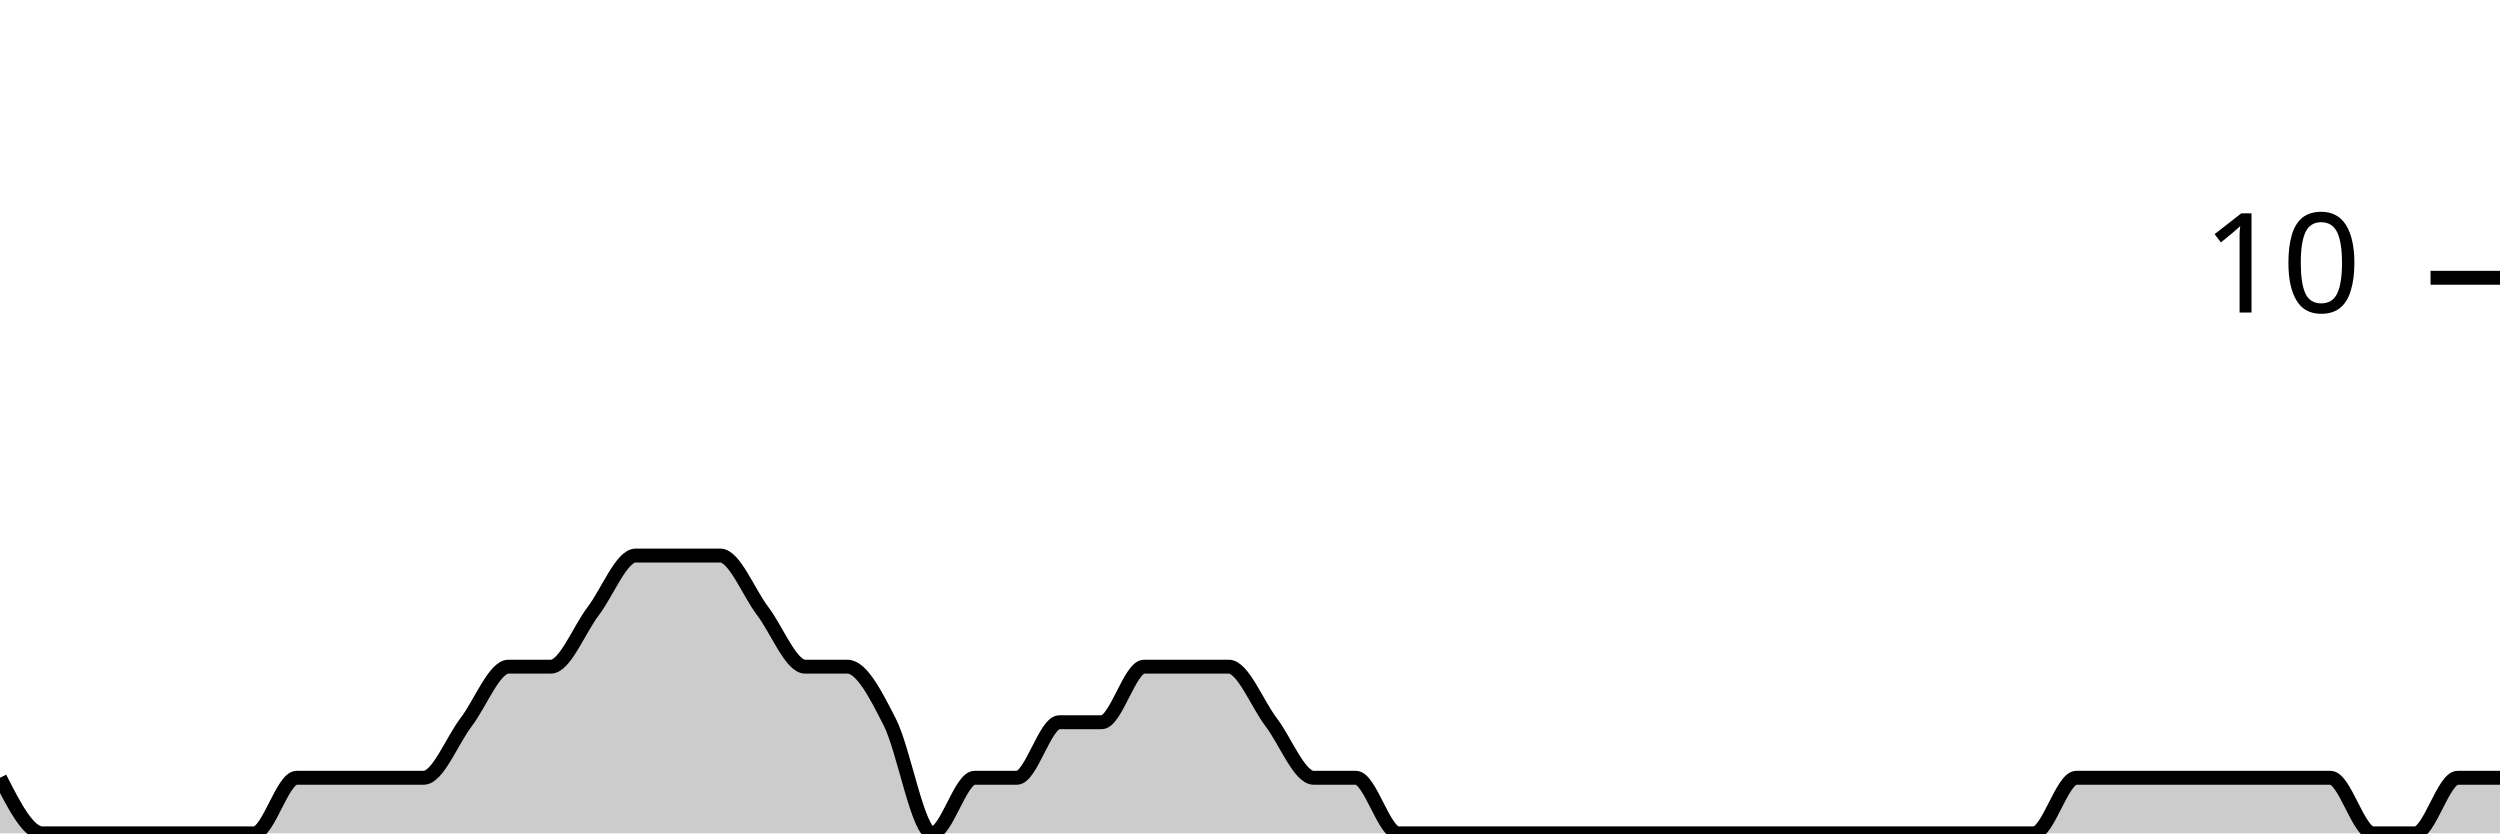
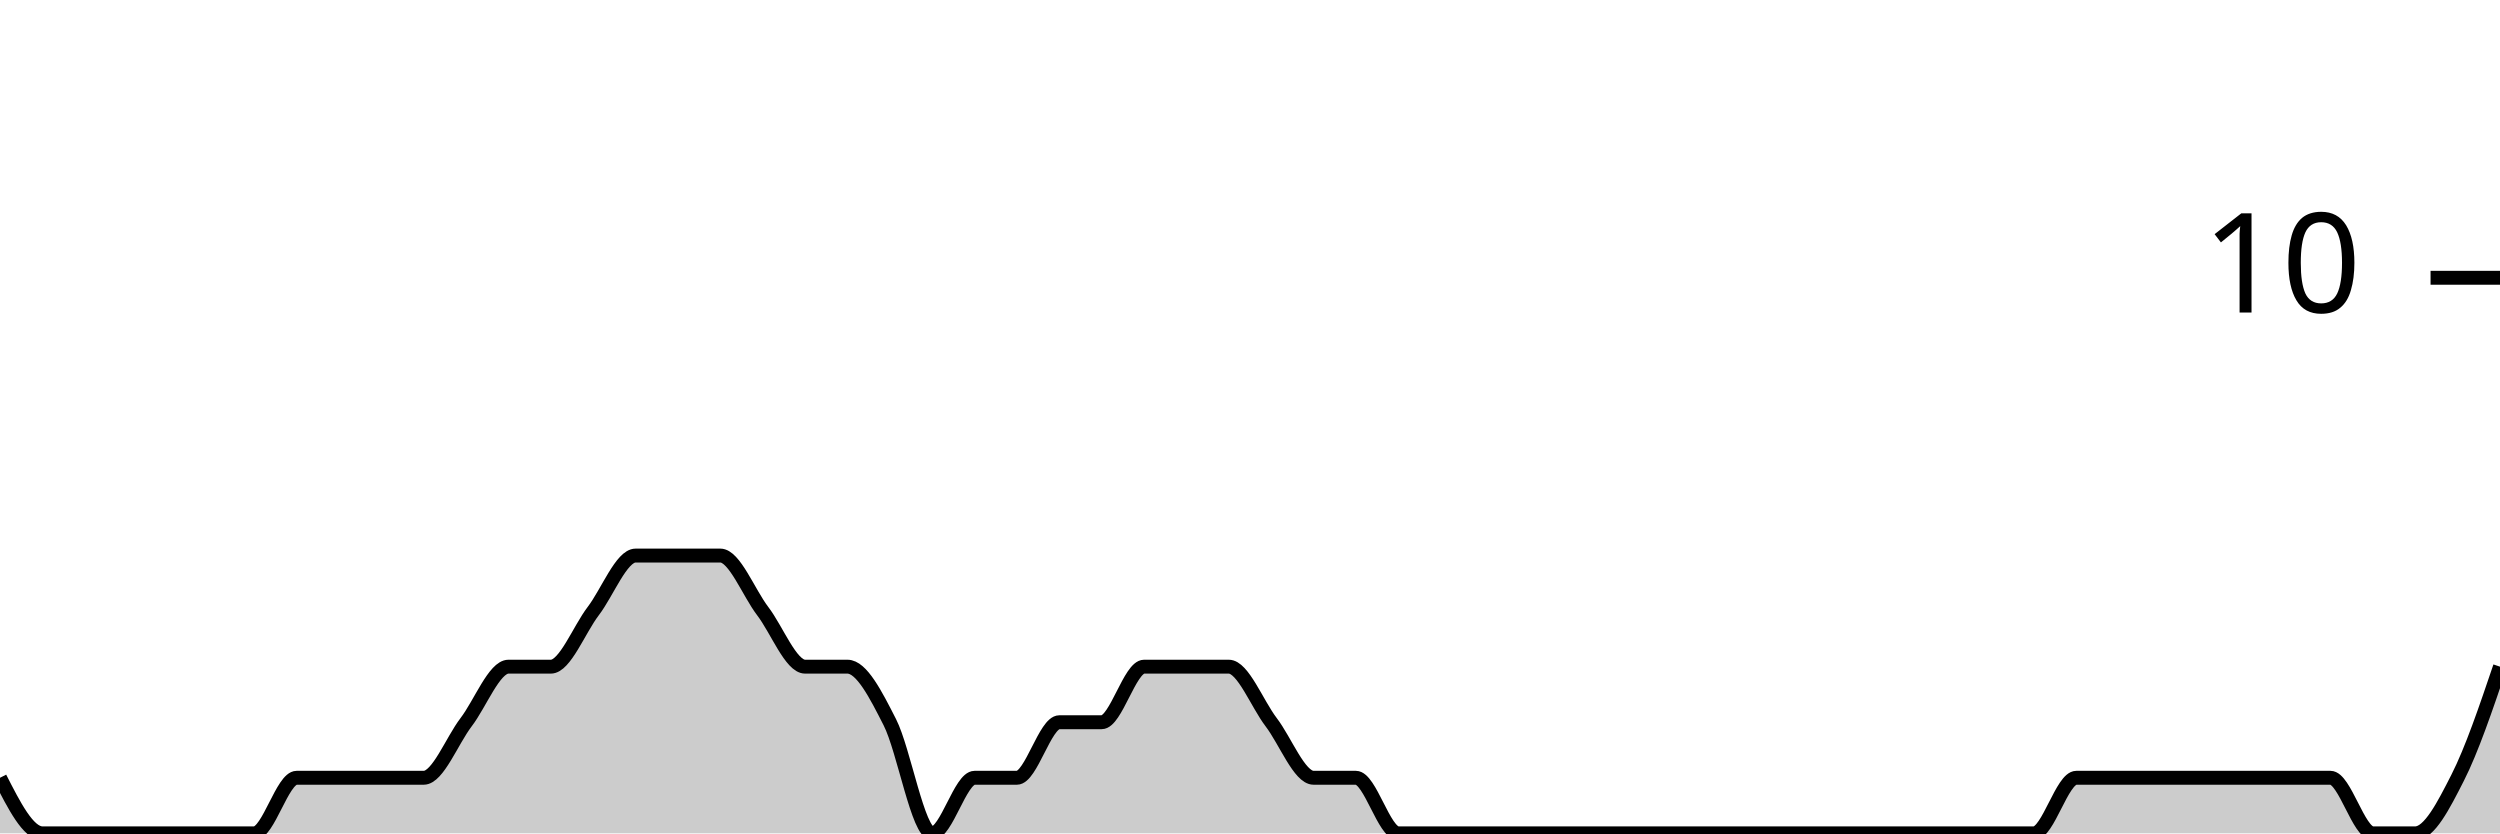
<svg xmlns="http://www.w3.org/2000/svg" viewBox="0 0 180 60">
  <g transform="translate(0,20)">
-     <path class="area" fill="rgba(0, 0, 0, 0.2)" d="M0,36C1.017,38,2.034,40,3.051,40C4.068,40,5.085,40,6.102,40C7.119,40,8.136,40,9.153,40C10.169,40,11.186,40,12.203,40C13.22,40,14.237,40,15.254,40C16.271,40,17.288,40,18.305,40C19.322,40,20.339,36,21.356,36C22.373,36,23.39,36,24.407,36C25.424,36,26.441,36,27.458,36C28.475,36,29.492,36,30.508,36C31.525,36,32.542,33.333,33.559,32C34.576,30.667,35.593,28,36.61,28C37.627,28,38.644,28,39.661,28C40.678,28,41.695,25.333,42.712,24C43.729,22.667,44.746,20,45.763,20C46.78,20,47.797,20,48.814,20C49.831,20,50.847,20,51.864,20C52.881,20,53.898,22.667,54.915,24C55.932,25.333,56.949,28,57.966,28C58.983,28,60,28,61.017,28C62.034,28,63.051,30,64.068,32C65.085,34,66.102,40,67.119,40C68.136,40,69.153,36,70.169,36C71.186,36,72.203,36,73.22,36C74.237,36,75.254,32,76.271,32C77.288,32,78.305,32,79.322,32C80.339,32,81.356,28,82.373,28C83.39,28,84.407,28,85.424,28C86.441,28,87.458,28,88.475,28C89.492,28,90.508,30.667,91.525,32C92.542,33.333,93.559,36,94.576,36C95.593,36,96.61,36,97.627,36C98.644,36,99.661,40,100.678,40C101.695,40,102.712,40,103.729,40C104.746,40,105.763,40,106.78,40C107.797,40,108.814,40,109.831,40C110.847,40,111.864,40,112.881,40C113.898,40,114.915,40,115.932,40C116.949,40,117.966,40,118.983,40C120,40,121.017,40,122.034,40C123.051,40,124.068,40,125.085,40C126.102,40,127.119,40,128.136,40C129.153,40,130.169,40,131.186,40C132.203,40,133.22,40,134.237,40C135.254,40,136.271,40,137.288,40C138.305,40,139.322,40,140.339,40C141.356,40,142.373,40,143.39,40C144.407,40,145.424,40,146.441,40C147.458,40,148.475,36,149.492,36C150.508,36,151.525,36,152.542,36C153.559,36,154.576,36,155.593,36C156.61,36,157.627,36,158.644,36C159.661,36,160.678,36,161.695,36C162.712,36,163.729,36,164.746,36C165.763,36,166.78,36,167.797,36C168.814,36,169.831,40,170.847,40C171.864,40,172.881,40,173.898,40C174.915,40,175.932,36,176.949,36C177.966,36,178.983,36,180,36L180,40C178.983,40,177.966,40,176.949,40C175.932,40,174.915,40,173.898,40C172.881,40,171.864,40,170.847,40C169.831,40,168.814,40,167.797,40C166.78,40,165.763,40,164.746,40C163.729,40,162.712,40,161.695,40C160.678,40,159.661,40,158.644,40C157.627,40,156.61,40,155.593,40C154.576,40,153.559,40,152.542,40C151.525,40,150.508,40,149.492,40C148.475,40,147.458,40,146.441,40C145.424,40,144.407,40,143.39,40C142.373,40,141.356,40,140.339,40C139.322,40,138.305,40,137.288,40C136.271,40,135.254,40,134.237,40C133.22,40,132.203,40,131.186,40C130.169,40,129.153,40,128.136,40C127.119,40,126.102,40,125.085,40C124.068,40,123.051,40,122.034,40C121.017,40,120,40,118.983,40C117.966,40,116.949,40,115.932,40C114.915,40,113.898,40,112.881,40C111.864,40,110.847,40,109.831,40C108.814,40,107.797,40,106.78,40C105.763,40,104.746,40,103.729,40C102.712,40,101.695,40,100.678,40C99.661,40,98.644,40,97.627,40C96.61,40,95.593,40,94.576,40C93.559,40,92.542,40,91.525,40C90.508,40,89.492,40,88.475,40C87.458,40,86.441,40,85.424,40C84.407,40,83.39,40,82.373,40C81.356,40,80.339,40,79.322,40C78.305,40,77.288,40,76.271,40C75.254,40,74.237,40,73.22,40C72.203,40,71.186,40,70.169,40C69.153,40,68.136,40,67.119,40C66.102,40,65.085,40,64.068,40C63.051,40,62.034,40,61.017,40C60,40,58.983,40,57.966,40C56.949,40,55.932,40,54.915,40C53.898,40,52.881,40,51.864,40C50.847,40,49.831,40,48.814,40C47.797,40,46.78,40,45.763,40C44.746,40,43.729,40,42.712,40C41.695,40,40.678,40,39.661,40C38.644,40,37.627,40,36.61,40C35.593,40,34.576,40,33.559,40C32.542,40,31.525,40,30.508,40C29.492,40,28.475,40,27.458,40C26.441,40,25.424,40,24.407,40C23.39,40,22.373,40,21.356,40C20.339,40,19.322,40,18.305,40C17.288,40,16.271,40,15.254,40C14.237,40,13.22,40,12.203,40C11.186,40,10.169,40,9.153,40C8.136,40,7.119,40,6.102,40C5.085,40,4.068,40,3.051,40C2.034,40,1.017,40,0,40Z" />
-     <path class="line" stroke="black" fill="none" d="M0,36C1.017,38,2.034,40,3.051,40C4.068,40,5.085,40,6.102,40C7.119,40,8.136,40,9.153,40C10.169,40,11.186,40,12.203,40C13.22,40,14.237,40,15.254,40C16.271,40,17.288,40,18.305,40C19.322,40,20.339,36,21.356,36C22.373,36,23.39,36,24.407,36C25.424,36,26.441,36,27.458,36C28.475,36,29.492,36,30.508,36C31.525,36,32.542,33.333,33.559,32C34.576,30.667,35.593,28,36.61,28C37.627,28,38.644,28,39.661,28C40.678,28,41.695,25.333,42.712,24C43.729,22.667,44.746,20,45.763,20C46.78,20,47.797,20,48.814,20C49.831,20,50.847,20,51.864,20C52.881,20,53.898,22.667,54.915,24C55.932,25.333,56.949,28,57.966,28C58.983,28,60,28,61.017,28C62.034,28,63.051,30,64.068,32C65.085,34,66.102,40,67.119,40C68.136,40,69.153,36,70.169,36C71.186,36,72.203,36,73.22,36C74.237,36,75.254,32,76.271,32C77.288,32,78.305,32,79.322,32C80.339,32,81.356,28,82.373,28C83.39,28,84.407,28,85.424,28C86.441,28,87.458,28,88.475,28C89.492,28,90.508,30.667,91.525,32C92.542,33.333,93.559,36,94.576,36C95.593,36,96.61,36,97.627,36C98.644,36,99.661,40,100.678,40C101.695,40,102.712,40,103.729,40C104.746,40,105.763,40,106.78,40C107.797,40,108.814,40,109.831,40C110.847,40,111.864,40,112.881,40C113.898,40,114.915,40,115.932,40C116.949,40,117.966,40,118.983,40C120,40,121.017,40,122.034,40C123.051,40,124.068,40,125.085,40C126.102,40,127.119,40,128.136,40C129.153,40,130.169,40,131.186,40C132.203,40,133.22,40,134.237,40C135.254,40,136.271,40,137.288,40C138.305,40,139.322,40,140.339,40C141.356,40,142.373,40,143.39,40C144.407,40,145.424,40,146.441,40C147.458,40,148.475,36,149.492,36C150.508,36,151.525,36,152.542,36C153.559,36,154.576,36,155.593,36C156.61,36,157.627,36,158.644,36C159.661,36,160.678,36,161.695,36C162.712,36,163.729,36,164.746,36C165.763,36,166.78,36,167.797,36C168.814,36,169.831,40,170.847,40C171.864,40,172.881,40,173.898,40C174.915,40,175.932,36,176.949,36C177.966,36,178.983,36,180,36" />
+     <path class="area" fill="rgba(0, 0, 0, 0.2)" d="M0,36C1.017,38,2.034,40,3.051,40C4.068,40,5.085,40,6.102,40C7.119,40,8.136,40,9.153,40C10.169,40,11.186,40,12.203,40C13.22,40,14.237,40,15.254,40C16.271,40,17.288,40,18.305,40C19.322,40,20.339,36,21.356,36C22.373,36,23.39,36,24.407,36C25.424,36,26.441,36,27.458,36C28.475,36,29.492,36,30.508,36C31.525,36,32.542,33.333,33.559,32C34.576,30.667,35.593,28,36.61,28C37.627,28,38.644,28,39.661,28C40.678,28,41.695,25.333,42.712,24C43.729,22.667,44.746,20,45.763,20C46.78,20,47.797,20,48.814,20C49.831,20,50.847,20,51.864,20C52.881,20,53.898,22.667,54.915,24C55.932,25.333,56.949,28,57.966,28C58.983,28,60,28,61.017,28C62.034,28,63.051,30,64.068,32C65.085,34,66.102,40,67.119,40C68.136,40,69.153,36,70.169,36C71.186,36,72.203,36,73.22,36C74.237,36,75.254,32,76.271,32C77.288,32,78.305,32,79.322,32C80.339,32,81.356,28,82.373,28C83.39,28,84.407,28,85.424,28C86.441,28,87.458,28,88.475,28C89.492,28,90.508,30.667,91.525,32C92.542,33.333,93.559,36,94.576,36C95.593,36,96.61,36,97.627,36C98.644,36,99.661,40,100.678,40C101.695,40,102.712,40,103.729,40C104.746,40,105.763,40,106.78,40C107.797,40,108.814,40,109.831,40C110.847,40,111.864,40,112.881,40C113.898,40,114.915,40,115.932,40C116.949,40,117.966,40,118.983,40C120,40,121.017,40,122.034,40C123.051,40,124.068,40,125.085,40C126.102,40,127.119,40,128.136,40C129.153,40,130.169,40,131.186,40C132.203,40,133.22,40,134.237,40C135.254,40,136.271,40,137.288,40C138.305,40,139.322,40,140.339,40C141.356,40,142.373,40,143.39,40C144.407,40,145.424,40,146.441,40C147.458,40,148.475,36,149.492,36C150.508,36,151.525,36,152.542,36C153.559,36,154.576,36,155.593,36C156.61,36,157.627,36,158.644,36C159.661,36,160.678,36,161.695,36C162.712,36,163.729,36,164.746,36C165.763,36,166.78,36,167.797,36C168.814,36,169.831,40,170.847,40C171.864,40,172.881,40,173.898,40C174.915,40,175.932,38,176.949,36C177.966,34,178.983,31,180,28L180,40C178.983,40,177.966,40,176.949,40C175.932,40,174.915,40,173.898,40C172.881,40,171.864,40,170.847,40C169.831,40,168.814,40,167.797,40C166.78,40,165.763,40,164.746,40C163.729,40,162.712,40,161.695,40C160.678,40,159.661,40,158.644,40C157.627,40,156.61,40,155.593,40C154.576,40,153.559,40,152.542,40C151.525,40,150.508,40,149.492,40C148.475,40,147.458,40,146.441,40C145.424,40,144.407,40,143.39,40C142.373,40,141.356,40,140.339,40C139.322,40,138.305,40,137.288,40C136.271,40,135.254,40,134.237,40C133.22,40,132.203,40,131.186,40C130.169,40,129.153,40,128.136,40C127.119,40,126.102,40,125.085,40C124.068,40,123.051,40,122.034,40C121.017,40,120,40,118.983,40C117.966,40,116.949,40,115.932,40C114.915,40,113.898,40,112.881,40C111.864,40,110.847,40,109.831,40C108.814,40,107.797,40,106.78,40C105.763,40,104.746,40,103.729,40C102.712,40,101.695,40,100.678,40C99.661,40,98.644,40,97.627,40C96.61,40,95.593,40,94.576,40C93.559,40,92.542,40,91.525,40C90.508,40,89.492,40,88.475,40C87.458,40,86.441,40,85.424,40C84.407,40,83.39,40,82.373,40C81.356,40,80.339,40,79.322,40C78.305,40,77.288,40,76.271,40C75.254,40,74.237,40,73.22,40C72.203,40,71.186,40,70.169,40C69.153,40,68.136,40,67.119,40C66.102,40,65.085,40,64.068,40C63.051,40,62.034,40,61.017,40C60,40,58.983,40,57.966,40C56.949,40,55.932,40,54.915,40C53.898,40,52.881,40,51.864,40C50.847,40,49.831,40,48.814,40C47.797,40,46.78,40,45.763,40C44.746,40,43.729,40,42.712,40C41.695,40,40.678,40,39.661,40C38.644,40,37.627,40,36.61,40C35.593,40,34.576,40,33.559,40C32.542,40,31.525,40,30.508,40C29.492,40,28.475,40,27.458,40C26.441,40,25.424,40,24.407,40C23.39,40,22.373,40,21.356,40C20.339,40,19.322,40,18.305,40C17.288,40,16.271,40,15.254,40C14.237,40,13.22,40,12.203,40C11.186,40,10.169,40,9.153,40C8.136,40,7.119,40,6.102,40C5.085,40,4.068,40,3.051,40C2.034,40,1.017,40,0,40Z" />
+     <path class="line" stroke="black" fill="none" d="M0,36C1.017,38,2.034,40,3.051,40C4.068,40,5.085,40,6.102,40C7.119,40,8.136,40,9.153,40C10.169,40,11.186,40,12.203,40C13.22,40,14.237,40,15.254,40C16.271,40,17.288,40,18.305,40C19.322,40,20.339,36,21.356,36C22.373,36,23.39,36,24.407,36C25.424,36,26.441,36,27.458,36C28.475,36,29.492,36,30.508,36C31.525,36,32.542,33.333,33.559,32C34.576,30.667,35.593,28,36.61,28C37.627,28,38.644,28,39.661,28C40.678,28,41.695,25.333,42.712,24C43.729,22.667,44.746,20,45.763,20C46.78,20,47.797,20,48.814,20C49.831,20,50.847,20,51.864,20C52.881,20,53.898,22.667,54.915,24C55.932,25.333,56.949,28,57.966,28C58.983,28,60,28,61.017,28C62.034,28,63.051,30,64.068,32C65.085,34,66.102,40,67.119,40C68.136,40,69.153,36,70.169,36C71.186,36,72.203,36,73.22,36C74.237,36,75.254,32,76.271,32C77.288,32,78.305,32,79.322,32C80.339,32,81.356,28,82.373,28C83.39,28,84.407,28,85.424,28C86.441,28,87.458,28,88.475,28C89.492,28,90.508,30.667,91.525,32C92.542,33.333,93.559,36,94.576,36C95.593,36,96.61,36,97.627,36C98.644,36,99.661,40,100.678,40C101.695,40,102.712,40,103.729,40C104.746,40,105.763,40,106.78,40C107.797,40,108.814,40,109.831,40C110.847,40,111.864,40,112.881,40C113.898,40,114.915,40,115.932,40C116.949,40,117.966,40,118.983,40C120,40,121.017,40,122.034,40C123.051,40,124.068,40,125.085,40C126.102,40,127.119,40,128.136,40C129.153,40,130.169,40,131.186,40C132.203,40,133.22,40,134.237,40C135.254,40,136.271,40,137.288,40C138.305,40,139.322,40,140.339,40C141.356,40,142.373,40,143.39,40C144.407,40,145.424,40,146.441,40C147.458,40,148.475,36,149.492,36C150.508,36,151.525,36,152.542,36C153.559,36,154.576,36,155.593,36C156.61,36,157.627,36,158.644,36C159.661,36,160.678,36,161.695,36C162.712,36,163.729,36,164.746,36C165.763,36,166.78,36,167.797,36C168.814,36,169.831,40,170.847,40C171.864,40,172.881,40,173.898,40C174.915,40,175.932,38,176.949,36C177.966,34,178.983,31,180,28" />
    <path class="axis-ceiling" stroke-width="1" stroke="black" fill="none" d="M175,0L180,0" />
    <text class="axis-ceiling-label" font-family="sans-serif" text-anchor="end" font-size="10px" x="170" y="2.5">10</text>
  </g>
</svg>
